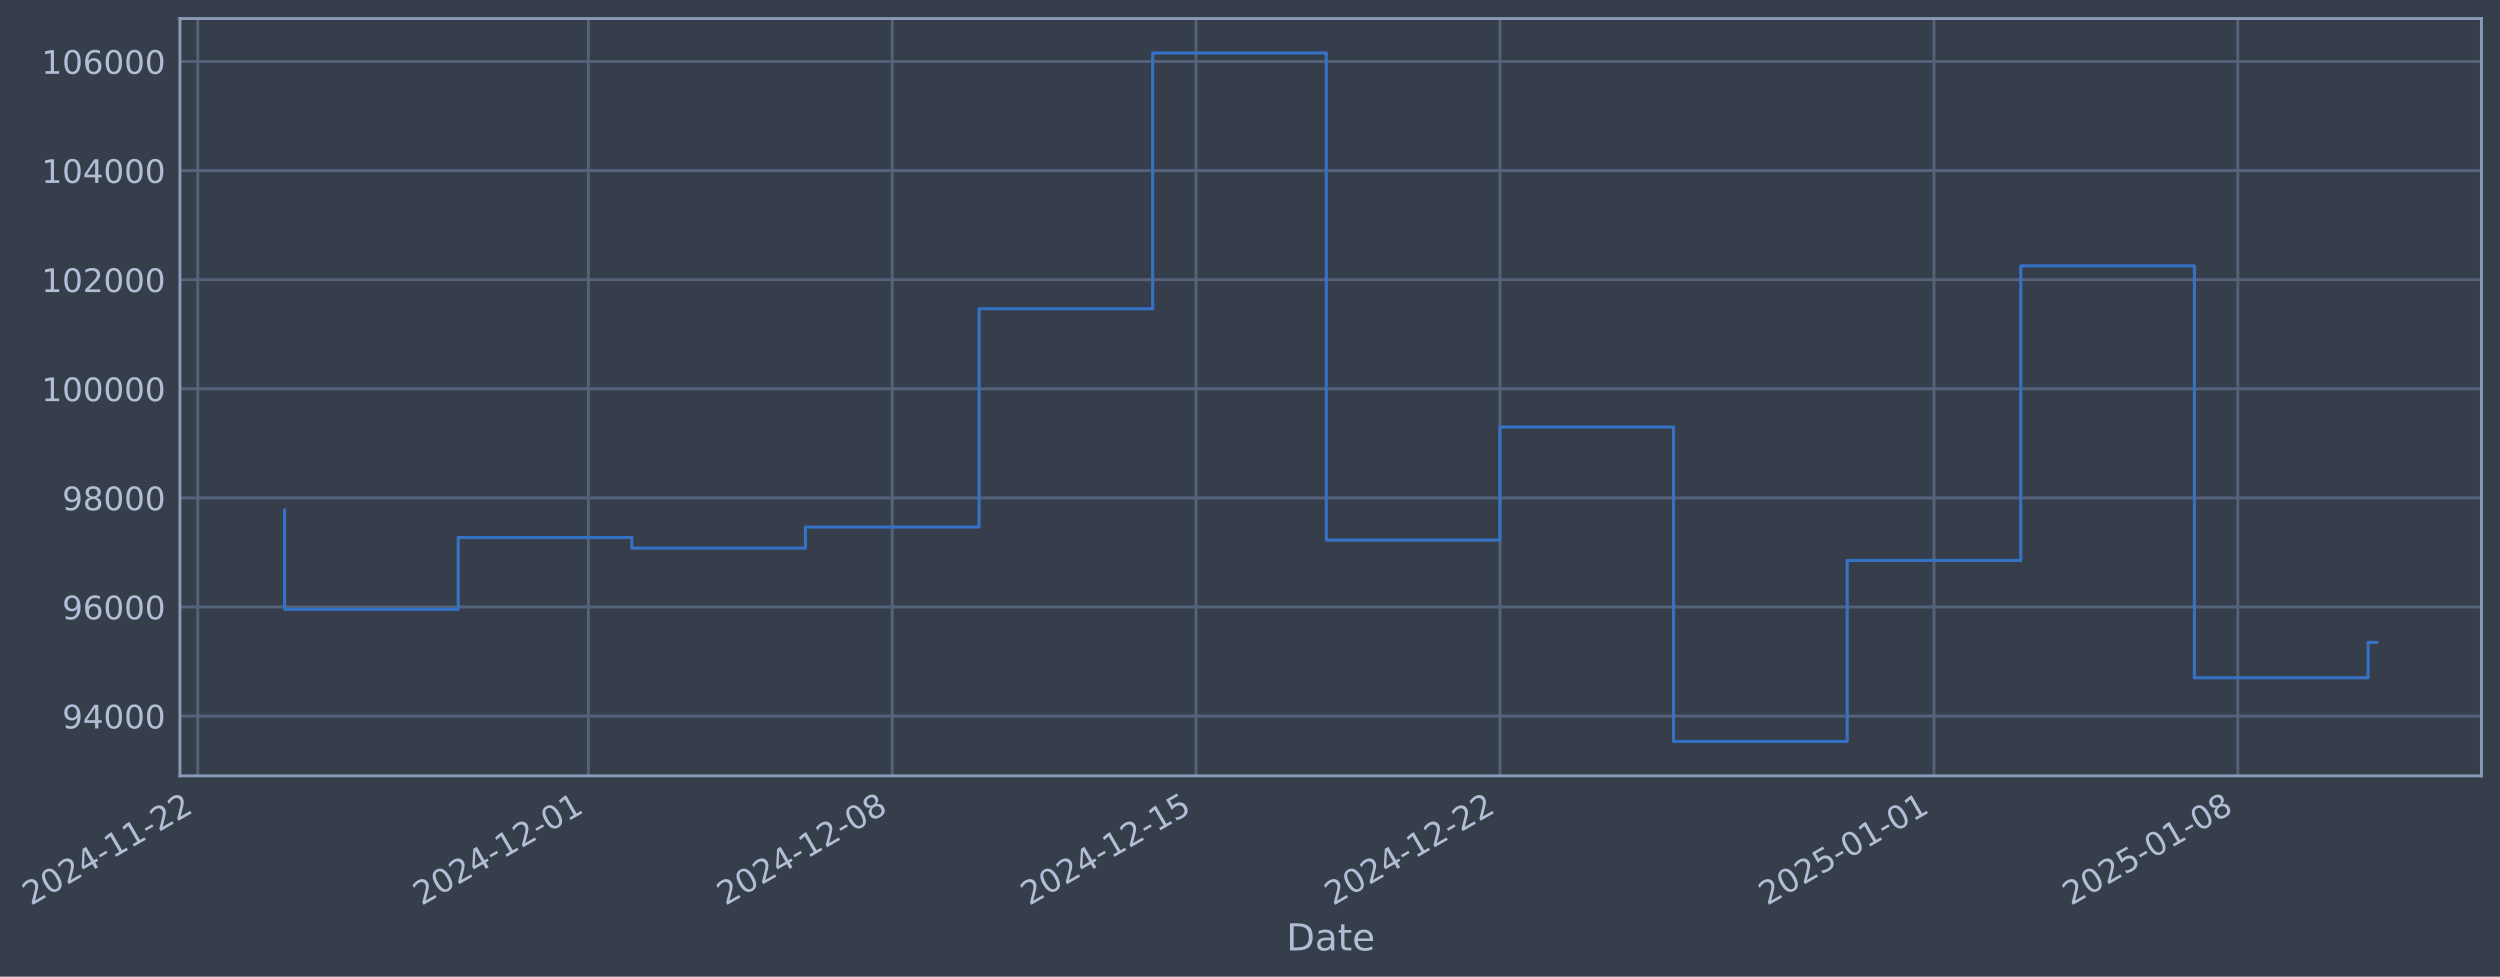
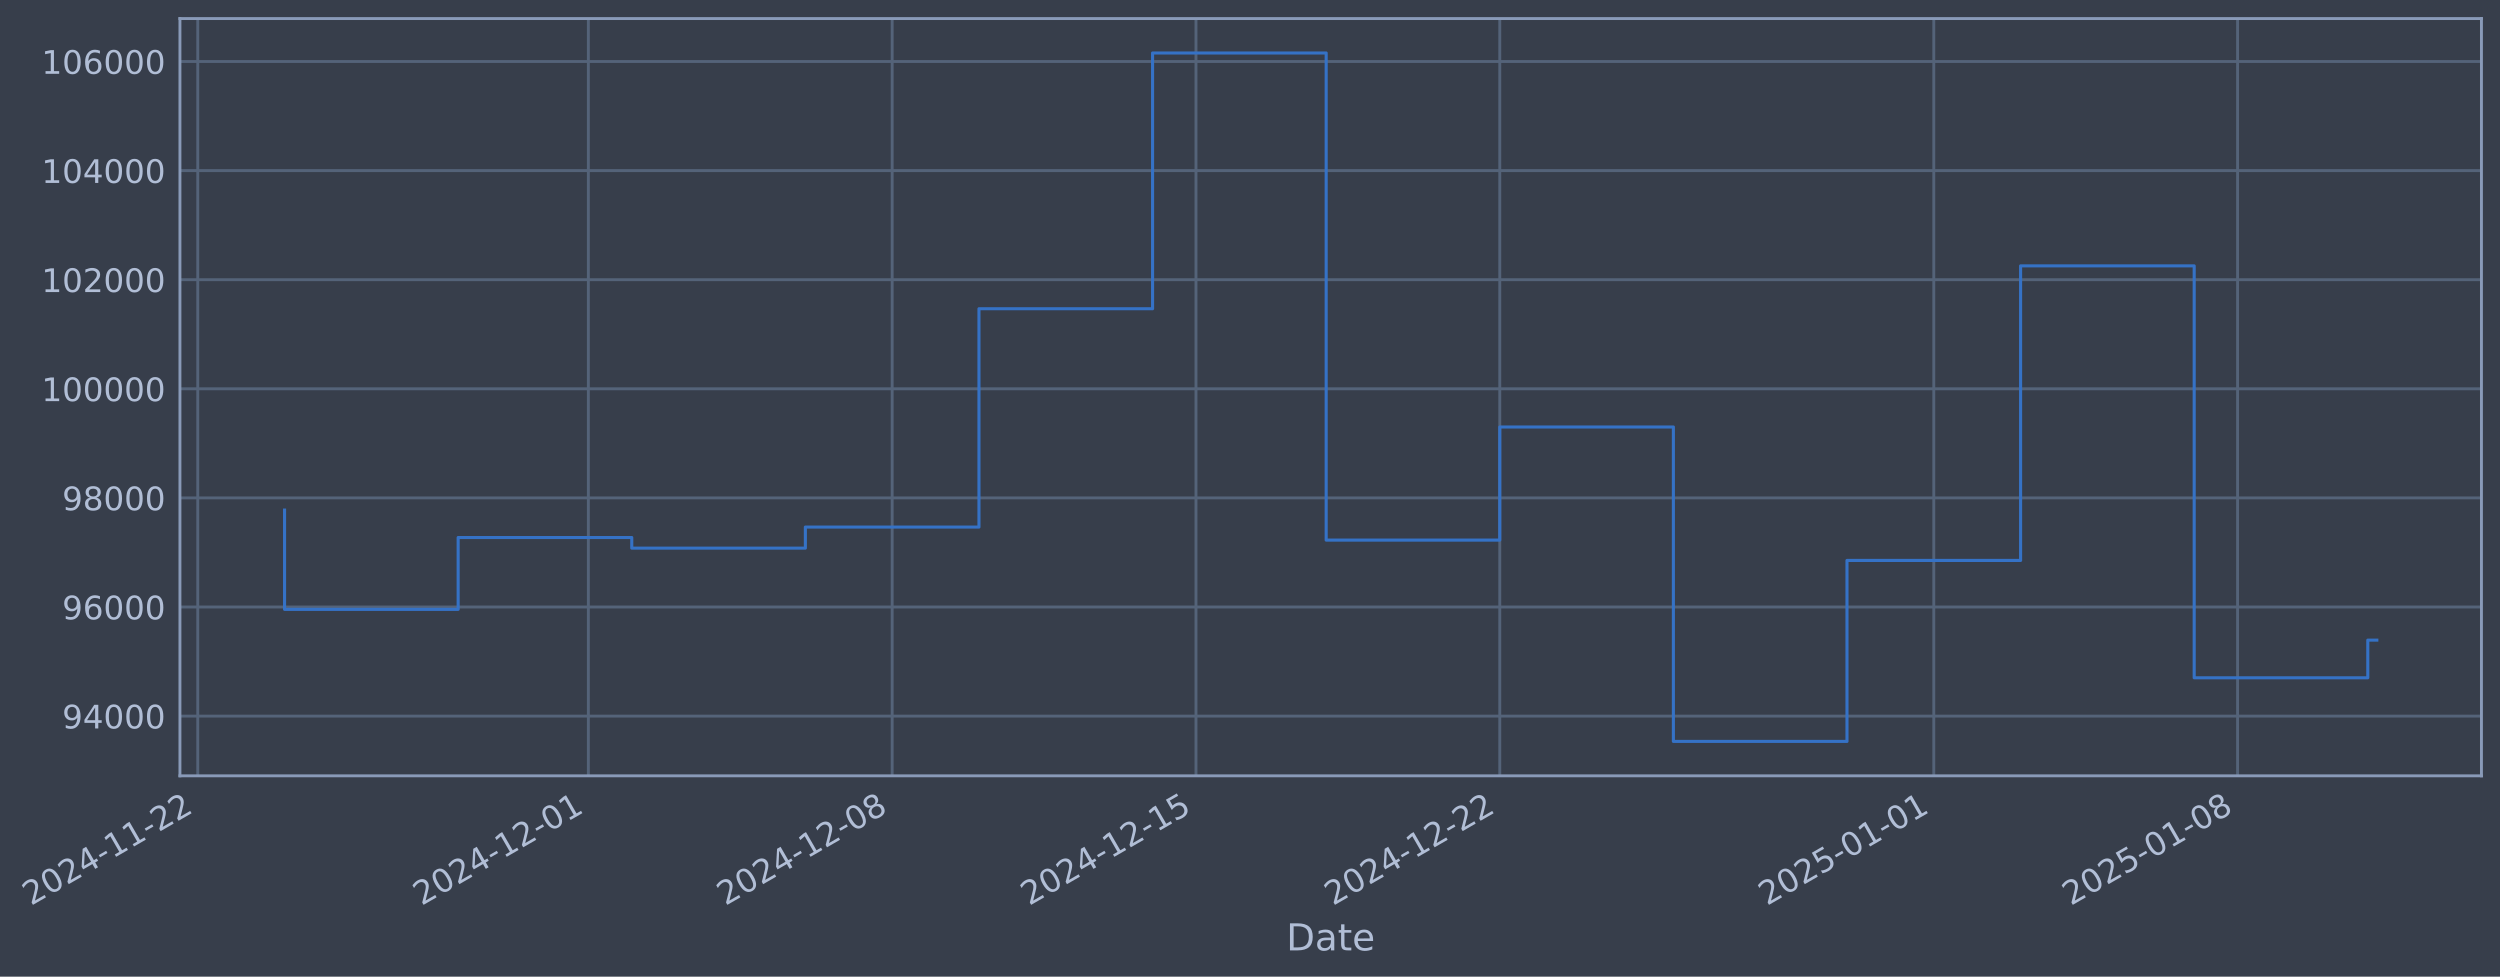
- <svg xmlns="http://www.w3.org/2000/svg" xmlns:xlink="http://www.w3.org/1999/xlink" width="969.807pt" height="378.87pt" viewBox="0 0 969.807 378.87" version="1.1">
+ <svg xmlns="http://www.w3.org/2000/svg" xmlns:xlink="http://www.w3.org/1999/xlink" width="969.803pt" height="378.87pt" viewBox="0 0 969.803 378.87" version="1.1">
  <defs>
    <style type="text/css">*{stroke-linejoin: round; stroke-linecap: butt}</style>
  </defs>
  <g id="figure_1">
    <g id="patch_1">
-       <path d="M 0 378.87  L 969.807 378.87  L 969.807 0  L 0 0  z " style="fill: #373e4b" />
+       <path d="M 0 378.87  L 969.803 378.87  L 969.803 0  L 0 0  z " style="fill: #373e4b" />
    </g>
    <g id="axes_1">
      <g id="patch_2">
-         <path d="M 69.807 300.96  L 962.607 300.96  L 962.607 7.2  L 69.807 7.2  z " style="fill: #373e4b" />
+         <path d="M 69.803 300.96  L 962.603 300.96  L 962.603 7.2  L 69.803 7.2  z " style="fill: #373e4b" />
      </g>
      <g id="matplotlib.axis_1">
        <g id="xtick_1">
          <g id="line2d_1">
-             <path d="M 76.713 300.96  L 76.713 7.2  " clip-path="url(#p770d78003a)" style="fill: none; stroke: #546379; stroke-width: 1.12; stroke-linecap: square" />
+             <path d="M 76.713 300.96  L 76.713 7.2  " clip-path="url(#p5b4ac9f486)" style="fill: none; stroke: #546379; stroke-width: 1.12; stroke-linecap: square" />
          </g>
          <g id="line2d_2" />
          <g id="text_1">
            <g style="fill: #b1bed6" transform="translate(11.98702 351.4642) rotate(-30) scale(0.126 -0.126)">
              <defs>
                <path id="DejaVuSans-32" d="M 1228 531  L 3431 531  L 3431 0  L 469 0  L 469 531  Q 828 903 1448 1529  Q 2069 2156 2228 2338  Q 2531 2678 2651 2914  Q 2772 3150 2772 3378  Q 2772 3750 2511 3984  Q 2250 4219 1831 4219  Q 1534 4219 1204 4116  Q 875 4013 500 3803  L 500 4441  Q 881 4594 1212 4672  Q 1544 4750 1819 4750  Q 2544 4750 2975 4387  Q 3406 4025 3406 3419  Q 3406 3131 3298 2873  Q 3191 2616 2906 2266  Q 2828 2175 2409 1742  Q 1991 1309 1228 531  z " transform="scale(0.015625)" />
                <path id="DejaVuSans-30" d="M 2034 4250  Q 1547 4250 1301 3770  Q 1056 3291 1056 2328  Q 1056 1369 1301 889  Q 1547 409 2034 409  Q 2525 409 2770 889  Q 3016 1369 3016 2328  Q 3016 3291 2770 3770  Q 2525 4250 2034 4250  z M 2034 4750  Q 2819 4750 3233 4129  Q 3647 3509 3647 2328  Q 3647 1150 3233 529  Q 2819 -91 2034 -91  Q 1250 -91 836 529  Q 422 1150 422 2328  Q 422 3509 836 4129  Q 1250 4750 2034 4750  z " transform="scale(0.015625)" />
                <path id="DejaVuSans-34" d="M 2419 4116  L 825 1625  L 2419 1625  L 2419 4116  z M 2253 4666  L 3047 4666  L 3047 1625  L 3713 1625  L 3713 1100  L 3047 1100  L 3047 0  L 2419 0  L 2419 1100  L 313 1100  L 313 1709  L 2253 4666  z " transform="scale(0.015625)" />
                <path id="DejaVuSans-2d" d="M 313 2009  L 1997 2009  L 1997 1497  L 313 1497  L 313 2009  z " transform="scale(0.015625)" />
                <path id="DejaVuSans-31" d="M 794 531  L 1825 531  L 1825 4091  L 703 3866  L 703 4441  L 1819 4666  L 2450 4666  L 2450 531  L 3481 531  L 3481 0  L 794 0  L 794 531  z " transform="scale(0.015625)" />
              </defs>
              <use xlink:href="#DejaVuSans-32" />
              <use xlink:href="#DejaVuSans-30" transform="translate(63.62305 0)" />
              <use xlink:href="#DejaVuSans-32" transform="translate(127.2461 0)" />
              <use xlink:href="#DejaVuSans-34" transform="translate(190.8691 0)" />
              <use xlink:href="#DejaVuSans-2d" transform="translate(254.4922 0)" />
              <use xlink:href="#DejaVuSans-31" transform="translate(290.5762 0)" />
              <use xlink:href="#DejaVuSans-31" transform="translate(354.1992 0)" />
              <use xlink:href="#DejaVuSans-2d" transform="translate(417.8223 0)" />
              <use xlink:href="#DejaVuSans-32" transform="translate(453.9062 0)" />
              <use xlink:href="#DejaVuSans-32" transform="translate(517.5293 0)" />
            </g>
          </g>
        </g>
        <g id="xtick_2">
          <g id="line2d_3">
-             <path d="M 228.255 300.96  L 228.255 7.2  " clip-path="url(#p770d78003a)" style="fill: none; stroke: #546379; stroke-width: 1.12; stroke-linecap: square" />
+             <path d="M 228.237 300.96  L 228.237 7.2  " clip-path="url(#p5b4ac9f486)" style="fill: none; stroke: #546379; stroke-width: 1.12; stroke-linecap: square" />
          </g>
          <g id="line2d_4" />
          <g id="text_2">
-             <g style="fill: #b1bed6" transform="translate(163.5297 351.4642) rotate(-30) scale(0.126 -0.126)">
+             <g style="fill: #b1bed6" transform="translate(163.5119 351.4642) rotate(-30) scale(0.126 -0.126)">
              <use xlink:href="#DejaVuSans-32" />
              <use xlink:href="#DejaVuSans-30" transform="translate(63.62305 0)" />
              <use xlink:href="#DejaVuSans-32" transform="translate(127.2461 0)" />
              <use xlink:href="#DejaVuSans-34" transform="translate(190.8691 0)" />
              <use xlink:href="#DejaVuSans-2d" transform="translate(254.4922 0)" />
              <use xlink:href="#DejaVuSans-31" transform="translate(290.5762 0)" />
              <use xlink:href="#DejaVuSans-32" transform="translate(354.1992 0)" />
              <use xlink:href="#DejaVuSans-2d" transform="translate(417.8223 0)" />
              <use xlink:href="#DejaVuSans-30" transform="translate(453.9062 0)" />
              <use xlink:href="#DejaVuSans-31" transform="translate(517.5293 0)" />
            </g>
          </g>
        </g>
        <g id="xtick_3">
          <g id="line2d_5">
-             <path d="M 346.122 300.96  L 346.122 7.2  " clip-path="url(#p770d78003a)" style="fill: none; stroke: #546379; stroke-width: 1.12; stroke-linecap: square" />
+             <path d="M 346.09 300.96  L 346.09 7.2  " clip-path="url(#p5b4ac9f486)" style="fill: none; stroke: #546379; stroke-width: 1.12; stroke-linecap: square" />
          </g>
          <g id="line2d_6" />
          <g id="text_3">
-             <g style="fill: #b1bed6" transform="translate(281.3963 351.4642) rotate(-30) scale(0.126 -0.126)">
+             <g style="fill: #b1bed6" transform="translate(281.3647 351.4642) rotate(-30) scale(0.126 -0.126)">
              <defs>
                <path id="DejaVuSans-38" d="M 2034 2216  Q 1584 2216 1326 1975  Q 1069 1734 1069 1313  Q 1069 891 1326 650  Q 1584 409 2034 409  Q 2484 409 2743 651  Q 3003 894 3003 1313  Q 3003 1734 2745 1975  Q 2488 2216 2034 2216  z M 1403 2484  Q 997 2584 770 2862  Q 544 3141 544 3541  Q 544 4100 942 4425  Q 1341 4750 2034 4750  Q 2731 4750 3128 4425  Q 3525 4100 3525 3541  Q 3525 3141 3298 2862  Q 3072 2584 2669 2484  Q 3125 2378 3379 2068  Q 3634 1759 3634 1313  Q 3634 634 3220 271  Q 2806 -91 2034 -91  Q 1263 -91 848 271  Q 434 634 434 1313  Q 434 1759 690 2068  Q 947 2378 1403 2484  z M 1172 3481  Q 1172 3119 1398 2916  Q 1625 2713 2034 2713  Q 2441 2713 2670 2916  Q 2900 3119 2900 3481  Q 2900 3844 2670 4047  Q 2441 4250 2034 4250  Q 1625 4250 1398 4047  Q 1172 3844 1172 3481  z " transform="scale(0.015625)" />
              </defs>
              <use xlink:href="#DejaVuSans-32" />
              <use xlink:href="#DejaVuSans-30" transform="translate(63.62305 0)" />
              <use xlink:href="#DejaVuSans-32" transform="translate(127.2461 0)" />
              <use xlink:href="#DejaVuSans-34" transform="translate(190.8691 0)" />
              <use xlink:href="#DejaVuSans-2d" transform="translate(254.4922 0)" />
              <use xlink:href="#DejaVuSans-31" transform="translate(290.5762 0)" />
              <use xlink:href="#DejaVuSans-32" transform="translate(354.1992 0)" />
              <use xlink:href="#DejaVuSans-2d" transform="translate(417.8223 0)" />
              <use xlink:href="#DejaVuSans-30" transform="translate(453.9062 0)" />
              <use xlink:href="#DejaVuSans-38" transform="translate(517.5293 0)" />
            </g>
          </g>
        </g>
        <g id="xtick_4">
          <g id="line2d_7">
-             <path d="M 463.988 300.96  L 463.988 7.2  " clip-path="url(#p770d78003a)" style="fill: none; stroke: #546379; stroke-width: 1.12; stroke-linecap: square" />
+             <path d="M 463.943 300.96  L 463.943 7.2  " clip-path="url(#p5b4ac9f486)" style="fill: none; stroke: #546379; stroke-width: 1.12; stroke-linecap: square" />
          </g>
          <g id="line2d_8" />
          <g id="text_4">
-             <g style="fill: #b1bed6" transform="translate(399.2628 351.4642) rotate(-30) scale(0.126 -0.126)">
+             <g style="fill: #b1bed6" transform="translate(399.2174 351.4642) rotate(-30) scale(0.126 -0.126)">
              <defs>
                <path id="DejaVuSans-35" d="M 691 4666  L 3169 4666  L 3169 4134  L 1269 4134  L 1269 2991  Q 1406 3038 1543 3061  Q 1681 3084 1819 3084  Q 2600 3084 3056 2656  Q 3513 2228 3513 1497  Q 3513 744 3044 326  Q 2575 -91 1722 -91  Q 1428 -91 1123 -41  Q 819 9 494 109  L 494 744  Q 775 591 1075 516  Q 1375 441 1709 441  Q 2250 441 2565 725  Q 2881 1009 2881 1497  Q 2881 1984 2565 2268  Q 2250 2553 1709 2553  Q 1456 2553 1204 2497  Q 953 2441 691 2322  L 691 4666  z " transform="scale(0.015625)" />
              </defs>
              <use xlink:href="#DejaVuSans-32" />
              <use xlink:href="#DejaVuSans-30" transform="translate(63.62305 0)" />
              <use xlink:href="#DejaVuSans-32" transform="translate(127.2461 0)" />
              <use xlink:href="#DejaVuSans-34" transform="translate(190.8691 0)" />
              <use xlink:href="#DejaVuSans-2d" transform="translate(254.4922 0)" />
              <use xlink:href="#DejaVuSans-31" transform="translate(290.5762 0)" />
              <use xlink:href="#DejaVuSans-32" transform="translate(354.1992 0)" />
              <use xlink:href="#DejaVuSans-2d" transform="translate(417.8223 0)" />
              <use xlink:href="#DejaVuSans-31" transform="translate(453.9062 0)" />
              <use xlink:href="#DejaVuSans-35" transform="translate(517.5293 0)" />
            </g>
          </g>
        </g>
        <g id="xtick_5">
          <g id="line2d_9">
-             <path d="M 581.855 300.96  L 581.855 7.2  " clip-path="url(#p770d78003a)" style="fill: none; stroke: #546379; stroke-width: 1.12; stroke-linecap: square" />
+             <path d="M 581.796 300.96  L 581.796 7.2  " clip-path="url(#p5b4ac9f486)" style="fill: none; stroke: #546379; stroke-width: 1.12; stroke-linecap: square" />
          </g>
          <g id="line2d_10" />
          <g id="text_5">
-             <g style="fill: #b1bed6" transform="translate(517.1294 351.4642) rotate(-30) scale(0.126 -0.126)">
+             <g style="fill: #b1bed6" transform="translate(517.0701 351.4642) rotate(-30) scale(0.126 -0.126)">
              <use xlink:href="#DejaVuSans-32" />
              <use xlink:href="#DejaVuSans-30" transform="translate(63.62305 0)" />
              <use xlink:href="#DejaVuSans-32" transform="translate(127.2461 0)" />
              <use xlink:href="#DejaVuSans-34" transform="translate(190.8691 0)" />
              <use xlink:href="#DejaVuSans-2d" transform="translate(254.4922 0)" />
              <use xlink:href="#DejaVuSans-31" transform="translate(290.5762 0)" />
              <use xlink:href="#DejaVuSans-32" transform="translate(354.1992 0)" />
              <use xlink:href="#DejaVuSans-2d" transform="translate(417.8223 0)" />
              <use xlink:href="#DejaVuSans-32" transform="translate(453.9062 0)" />
              <use xlink:href="#DejaVuSans-32" transform="translate(517.5293 0)" />
            </g>
          </g>
        </g>
        <g id="xtick_6">
          <g id="line2d_11">
-             <path d="M 750.236 300.96  L 750.236 7.2  " clip-path="url(#p770d78003a)" style="fill: none; stroke: #546379; stroke-width: 1.12; stroke-linecap: square" />
+             <path d="M 750.157 300.96  L 750.157 7.2  " clip-path="url(#p5b4ac9f486)" style="fill: none; stroke: #546379; stroke-width: 1.12; stroke-linecap: square" />
          </g>
          <g id="line2d_12" />
          <g id="text_6">
-             <g style="fill: #b1bed6" transform="translate(685.5102 351.4642) rotate(-30) scale(0.126 -0.126)">
+             <g style="fill: #b1bed6" transform="translate(685.4311 351.4642) rotate(-30) scale(0.126 -0.126)">
              <use xlink:href="#DejaVuSans-32" />
              <use xlink:href="#DejaVuSans-30" transform="translate(63.62305 0)" />
              <use xlink:href="#DejaVuSans-32" transform="translate(127.2461 0)" />
              <use xlink:href="#DejaVuSans-35" transform="translate(190.8691 0)" />
              <use xlink:href="#DejaVuSans-2d" transform="translate(254.4922 0)" />
              <use xlink:href="#DejaVuSans-30" transform="translate(290.5762 0)" />
              <use xlink:href="#DejaVuSans-31" transform="translate(354.1992 0)" />
              <use xlink:href="#DejaVuSans-2d" transform="translate(417.8223 0)" />
              <use xlink:href="#DejaVuSans-30" transform="translate(453.9062 0)" />
              <use xlink:href="#DejaVuSans-31" transform="translate(517.5293 0)" />
            </g>
          </g>
        </g>
        <g id="xtick_7">
          <g id="line2d_13">
-             <path d="M 868.102 300.96  L 868.102 7.2  " clip-path="url(#p770d78003a)" style="fill: none; stroke: #546379; stroke-width: 1.12; stroke-linecap: square" />
+             <path d="M 868.009 300.96  L 868.009 7.2  " clip-path="url(#p5b4ac9f486)" style="fill: none; stroke: #546379; stroke-width: 1.12; stroke-linecap: square" />
          </g>
          <g id="line2d_14" />
          <g id="text_7">
-             <g style="fill: #b1bed6" transform="translate(803.3768 351.4642) rotate(-30) scale(0.126 -0.126)">
+             <g style="fill: #b1bed6" transform="translate(803.2838 351.4642) rotate(-30) scale(0.126 -0.126)">
              <use xlink:href="#DejaVuSans-32" />
              <use xlink:href="#DejaVuSans-30" transform="translate(63.62305 0)" />
              <use xlink:href="#DejaVuSans-32" transform="translate(127.2461 0)" />
              <use xlink:href="#DejaVuSans-35" transform="translate(190.8691 0)" />
              <use xlink:href="#DejaVuSans-2d" transform="translate(254.4922 0)" />
              <use xlink:href="#DejaVuSans-30" transform="translate(290.5762 0)" />
              <use xlink:href="#DejaVuSans-31" transform="translate(354.1992 0)" />
              <use xlink:href="#DejaVuSans-2d" transform="translate(417.8223 0)" />
              <use xlink:href="#DejaVuSans-30" transform="translate(453.9062 0)" />
              <use xlink:href="#DejaVuSans-38" transform="translate(517.5293 0)" />
            </g>
          </g>
        </g>
        <g id="text_8">
-           <g style="fill: #b1bed6" transform="translate(498.9977 368.6753) scale(0.144 -0.144)">
+           <g style="fill: #b1bed6" transform="translate(498.9938 368.6753) scale(0.144 -0.144)">
            <defs>
              <path id="DejaVuSans-44" d="M 1259 4147  L 1259 519  L 2022 519  Q 2988 519 3436 956  Q 3884 1394 3884 2338  Q 3884 3275 3436 3711  Q 2988 4147 2022 4147  L 1259 4147  z M 628 4666  L 1925 4666  Q 3281 4666 3915 4102  Q 4550 3538 4550 2338  Q 4550 1131 3912 565  Q 3275 0 1925 0  L 628 0  L 628 4666  z " transform="scale(0.015625)" />
              <path id="DejaVuSans-61" d="M 2194 1759  Q 1497 1759 1228 1600  Q 959 1441 959 1056  Q 959 750 1161 570  Q 1363 391 1709 391  Q 2188 391 2477 730  Q 2766 1069 2766 1631  L 2766 1759  L 2194 1759  z M 3341 1997  L 3341 0  L 2766 0  L 2766 531  Q 2569 213 2275 61  Q 1981 -91 1556 -91  Q 1019 -91 701 211  Q 384 513 384 1019  Q 384 1609 779 1909  Q 1175 2209 1959 2209  L 2766 2209  L 2766 2266  Q 2766 2663 2505 2880  Q 2244 3097 1772 3097  Q 1472 3097 1187 3025  Q 903 2953 641 2809  L 641 3341  Q 956 3463 1253 3523  Q 1550 3584 1831 3584  Q 2591 3584 2966 3190  Q 3341 2797 3341 1997  z " transform="scale(0.015625)" />
              <path id="DejaVuSans-74" d="M 1172 4494  L 1172 3500  L 2356 3500  L 2356 3053  L 1172 3053  L 1172 1153  Q 1172 725 1289 603  Q 1406 481 1766 481  L 2356 481  L 2356 0  L 1766 0  Q 1100 0 847 248  Q 594 497 594 1153  L 594 3053  L 172 3053  L 172 3500  L 594 3500  L 594 4494  L 1172 4494  z " transform="scale(0.015625)" />
              <path id="DejaVuSans-65" d="M 3597 1894  L 3597 1613  L 953 1613  Q 991 1019 1311 708  Q 1631 397 2203 397  Q 2534 397 2845 478  Q 3156 559 3463 722  L 3463 178  Q 3153 47 2828 -22  Q 2503 -91 2169 -91  Q 1331 -91 842 396  Q 353 884 353 1716  Q 353 2575 817 3079  Q 1281 3584 2069 3584  Q 2775 3584 3186 3129  Q 3597 2675 3597 1894  z M 3022 2063  Q 3016 2534 2758 2815  Q 2500 3097 2075 3097  Q 1594 3097 1305 2825  Q 1016 2553 972 2059  L 3022 2063  z " transform="scale(0.015625)" />
            </defs>
            <use xlink:href="#DejaVuSans-44" />
            <use xlink:href="#DejaVuSans-61" transform="translate(77.00195 0)" />
            <use xlink:href="#DejaVuSans-74" transform="translate(138.2812 0)" />
            <use xlink:href="#DejaVuSans-65" transform="translate(177.4902 0)" />
          </g>
        </g>
      </g>
      <g id="matplotlib.axis_2">
        <g id="ytick_1">
          <g id="line2d_15">
-             <path d="M 69.807 277.797  L 962.607 277.797  " clip-path="url(#p770d78003a)" style="fill: none; stroke: #546379; stroke-width: 1.12; stroke-linecap: square" />
+             <path d="M 69.803 277.797  L 962.603 277.797  " clip-path="url(#p5b4ac9f486)" style="fill: none; stroke: #546379; stroke-width: 1.12; stroke-linecap: square" />
          </g>
          <g id="line2d_16" />
          <g id="text_9">
-             <g style="fill: #b1bed6" transform="translate(24.12311 282.5841) scale(0.126 -0.126)">
+             <g style="fill: #b1bed6" transform="translate(24.11916 282.5841) scale(0.126 -0.126)">
              <defs>
                <path id="DejaVuSans-39" d="M 703 97  L 703 672  Q 941 559 1184 500  Q 1428 441 1663 441  Q 2288 441 2617 861  Q 2947 1281 2994 2138  Q 2813 1869 2534 1725  Q 2256 1581 1919 1581  Q 1219 1581 811 2004  Q 403 2428 403 3163  Q 403 3881 828 4315  Q 1253 4750 1959 4750  Q 2769 4750 3195 4129  Q 3622 3509 3622 2328  Q 3622 1225 3098 567  Q 2575 -91 1691 -91  Q 1453 -91 1209 -44  Q 966 3 703 97  z M 1959 2075  Q 2384 2075 2632 2365  Q 2881 2656 2881 3163  Q 2881 3666 2632 3958  Q 2384 4250 1959 4250  Q 1534 4250 1286 3958  Q 1038 3666 1038 3163  Q 1038 2656 1286 2365  Q 1534 2075 1959 2075  z " transform="scale(0.015625)" />
              </defs>
              <use xlink:href="#DejaVuSans-39" />
              <use xlink:href="#DejaVuSans-34" transform="translate(63.62305 0)" />
              <use xlink:href="#DejaVuSans-30" transform="translate(127.2461 0)" />
              <use xlink:href="#DejaVuSans-30" transform="translate(190.8691 0)" />
              <use xlink:href="#DejaVuSans-30" transform="translate(254.4922 0)" />
            </g>
          </g>
        </g>
        <g id="ytick_2">
          <g id="line2d_17">
-             <path d="M 69.807 235.473  L 962.607 235.473  " clip-path="url(#p770d78003a)" style="fill: none; stroke: #546379; stroke-width: 1.12; stroke-linecap: square" />
+             <path d="M 69.803 235.473  L 962.603 235.473  " clip-path="url(#p5b4ac9f486)" style="fill: none; stroke: #546379; stroke-width: 1.12; stroke-linecap: square" />
          </g>
          <g id="line2d_18" />
          <g id="text_10">
-             <g style="fill: #b1bed6" transform="translate(24.12311 240.2602) scale(0.126 -0.126)">
+             <g style="fill: #b1bed6" transform="translate(24.11916 240.2602) scale(0.126 -0.126)">
              <defs>
                <path id="DejaVuSans-36" d="M 2113 2584  Q 1688 2584 1439 2293  Q 1191 2003 1191 1497  Q 1191 994 1439 701  Q 1688 409 2113 409  Q 2538 409 2786 701  Q 3034 994 3034 1497  Q 3034 2003 2786 2293  Q 2538 2584 2113 2584  z M 3366 4563  L 3366 3988  Q 3128 4100 2886 4159  Q 2644 4219 2406 4219  Q 1781 4219 1451 3797  Q 1122 3375 1075 2522  Q 1259 2794 1537 2939  Q 1816 3084 2150 3084  Q 2853 3084 3261 2657  Q 3669 2231 3669 1497  Q 3669 778 3244 343  Q 2819 -91 2113 -91  Q 1303 -91 875 529  Q 447 1150 447 2328  Q 447 3434 972 4092  Q 1497 4750 2381 4750  Q 2619 4750 2861 4703  Q 3103 4656 3366 4563  z " transform="scale(0.015625)" />
              </defs>
              <use xlink:href="#DejaVuSans-39" />
              <use xlink:href="#DejaVuSans-36" transform="translate(63.62305 0)" />
              <use xlink:href="#DejaVuSans-30" transform="translate(127.2461 0)" />
              <use xlink:href="#DejaVuSans-30" transform="translate(190.8691 0)" />
              <use xlink:href="#DejaVuSans-30" transform="translate(254.4922 0)" />
            </g>
          </g>
        </g>
        <g id="ytick_3">
          <g id="line2d_19">
-             <path d="M 69.807 193.149  L 962.607 193.149  " clip-path="url(#p770d78003a)" style="fill: none; stroke: #546379; stroke-width: 1.12; stroke-linecap: square" />
+             <path d="M 69.803 193.149  L 962.603 193.149  " clip-path="url(#p5b4ac9f486)" style="fill: none; stroke: #546379; stroke-width: 1.12; stroke-linecap: square" />
          </g>
          <g id="line2d_20" />
          <g id="text_11">
-             <g style="fill: #b1bed6" transform="translate(24.12311 197.9364) scale(0.126 -0.126)">
+             <g style="fill: #b1bed6" transform="translate(24.11916 197.9364) scale(0.126 -0.126)">
              <use xlink:href="#DejaVuSans-39" />
              <use xlink:href="#DejaVuSans-38" transform="translate(63.62305 0)" />
              <use xlink:href="#DejaVuSans-30" transform="translate(127.2461 0)" />
              <use xlink:href="#DejaVuSans-30" transform="translate(190.8691 0)" />
              <use xlink:href="#DejaVuSans-30" transform="translate(254.4922 0)" />
            </g>
          </g>
        </g>
        <g id="ytick_4">
          <g id="line2d_21">
-             <path d="M 69.807 150.826  L 962.607 150.826  " clip-path="url(#p770d78003a)" style="fill: none; stroke: #546379; stroke-width: 1.12; stroke-linecap: square" />
+             <path d="M 69.803 150.826  L 962.603 150.826  " clip-path="url(#p5b4ac9f486)" style="fill: none; stroke: #546379; stroke-width: 1.12; stroke-linecap: square" />
          </g>
          <g id="line2d_22" />
          <g id="text_12">
-             <g style="fill: #b1bed6" transform="translate(16.10637 155.6126) scale(0.126 -0.126)">
+             <g style="fill: #b1bed6" transform="translate(16.10241 155.6126) scale(0.126 -0.126)">
              <use xlink:href="#DejaVuSans-31" />
              <use xlink:href="#DejaVuSans-30" transform="translate(63.62305 0)" />
              <use xlink:href="#DejaVuSans-30" transform="translate(127.2461 0)" />
              <use xlink:href="#DejaVuSans-30" transform="translate(190.8691 0)" />
              <use xlink:href="#DejaVuSans-30" transform="translate(254.4922 0)" />
              <use xlink:href="#DejaVuSans-30" transform="translate(318.1152 0)" />
            </g>
          </g>
        </g>
        <g id="ytick_5">
          <g id="line2d_23">
-             <path d="M 69.807 108.502  L 962.607 108.502  " clip-path="url(#p770d78003a)" style="fill: none; stroke: #546379; stroke-width: 1.12; stroke-linecap: square" />
+             <path d="M 69.803 108.502  L 962.603 108.502  " clip-path="url(#p5b4ac9f486)" style="fill: none; stroke: #546379; stroke-width: 1.12; stroke-linecap: square" />
          </g>
          <g id="line2d_24" />
          <g id="text_13">
-             <g style="fill: #b1bed6" transform="translate(16.10637 113.2888) scale(0.126 -0.126)">
+             <g style="fill: #b1bed6" transform="translate(16.10241 113.2888) scale(0.126 -0.126)">
              <use xlink:href="#DejaVuSans-31" />
              <use xlink:href="#DejaVuSans-30" transform="translate(63.62305 0)" />
              <use xlink:href="#DejaVuSans-32" transform="translate(127.2461 0)" />
              <use xlink:href="#DejaVuSans-30" transform="translate(190.8691 0)" />
              <use xlink:href="#DejaVuSans-30" transform="translate(254.4922 0)" />
              <use xlink:href="#DejaVuSans-30" transform="translate(318.1152 0)" />
            </g>
          </g>
        </g>
        <g id="ytick_6">
          <g id="line2d_25">
-             <path d="M 69.807 66.178  L 962.607 66.178  " clip-path="url(#p770d78003a)" style="fill: none; stroke: #546379; stroke-width: 1.12; stroke-linecap: square" />
+             <path d="M 69.803 66.178  L 962.603 66.178  " clip-path="url(#p5b4ac9f486)" style="fill: none; stroke: #546379; stroke-width: 1.12; stroke-linecap: square" />
          </g>
          <g id="line2d_26" />
          <g id="text_14">
-             <g style="fill: #b1bed6" transform="translate(16.10637 70.96502) scale(0.126 -0.126)">
+             <g style="fill: #b1bed6" transform="translate(16.10241 70.96502) scale(0.126 -0.126)">
              <use xlink:href="#DejaVuSans-31" />
              <use xlink:href="#DejaVuSans-30" transform="translate(63.62305 0)" />
              <use xlink:href="#DejaVuSans-34" transform="translate(127.2461 0)" />
              <use xlink:href="#DejaVuSans-30" transform="translate(190.8691 0)" />
              <use xlink:href="#DejaVuSans-30" transform="translate(254.4922 0)" />
              <use xlink:href="#DejaVuSans-30" transform="translate(318.1152 0)" />
            </g>
          </g>
        </g>
        <g id="ytick_7">
          <g id="line2d_27">
-             <path d="M 69.807 23.854  L 962.607 23.854  " clip-path="url(#p770d78003a)" style="fill: none; stroke: #546379; stroke-width: 1.12; stroke-linecap: square" />
+             <path d="M 69.803 23.854  L 962.603 23.854  " clip-path="url(#p5b4ac9f486)" style="fill: none; stroke: #546379; stroke-width: 1.12; stroke-linecap: square" />
          </g>
          <g id="line2d_28" />
          <g id="text_15">
-             <g style="fill: #b1bed6" transform="translate(16.10637 28.64121) scale(0.126 -0.126)">
+             <g style="fill: #b1bed6" transform="translate(16.10241 28.64121) scale(0.126 -0.126)">
              <use xlink:href="#DejaVuSans-31" />
              <use xlink:href="#DejaVuSans-30" transform="translate(63.62305 0)" />
              <use xlink:href="#DejaVuSans-36" transform="translate(127.2461 0)" />
              <use xlink:href="#DejaVuSans-30" transform="translate(190.8691 0)" />
              <use xlink:href="#DejaVuSans-30" transform="translate(254.4922 0)" />
              <use xlink:href="#DejaVuSans-30" transform="translate(318.1152 0)" />
            </g>
          </g>
        </g>
      </g>
      <g id="line2d_29">
-         <path d="M 110.389 197.87  L 110.389 236.383  L 177.741 236.383  L 177.741 208.521  L 245.093 208.521  L 245.093 212.628  L 312.446 212.628  L 312.446 204.459  L 379.798 204.459  L 379.798 119.77  L 447.15 119.77  L 447.15 20.553  L 514.503 20.553  L 514.503 209.517  L 581.855 209.517  L 581.855 165.636  L 649.207 165.636  L 649.207 287.607  L 716.56 287.607  L 716.56 217.409  L 783.912 217.409  L 783.912 103.141  L 851.264 103.141  L 851.264 262.927  L 918.617 262.927  L 918.617 249.233  L 922.025 249.233  " clip-path="url(#p770d78003a)" style="fill: none; stroke: #3572c6; stroke-width: 1.2; stroke-linecap: square" />
+         <path d="M 110.385 197.87  L 110.385 236.383  L 177.729 236.383  L 177.729 208.521  L 245.074 208.521  L 245.074 212.628  L 312.418 212.628  L 312.418 204.459  L 379.762 204.459  L 379.762 119.77  L 447.107 119.77  L 447.107 20.553  L 514.451 20.553  L 514.451 209.517  L 581.796 209.517  L 581.796 165.636  L 649.14 165.636  L 649.14 287.607  L 716.484 287.607  L 716.484 217.409  L 783.829 217.409  L 783.829 103.141  L 851.173 103.141  L 851.173 262.927  L 918.518 262.927  L 918.518 248.325  L 922.021 248.325  " clip-path="url(#p5b4ac9f486)" style="fill: none; stroke: #3572c6; stroke-width: 1.2; stroke-linecap: square" />
      </g>
      <g id="patch_3">
-         <path d="M 69.807 300.96  L 69.807 7.2  " style="fill: none; stroke: #899ab8; stroke-width: 1.12; stroke-linejoin: miter; stroke-linecap: square" />
+         <path d="M 69.803 300.96  L 69.803 7.2  " style="fill: none; stroke: #899ab8; stroke-width: 1.12; stroke-linejoin: miter; stroke-linecap: square" />
      </g>
      <g id="patch_4">
-         <path d="M 962.607 300.96  L 962.607 7.2  " style="fill: none; stroke: #899ab8; stroke-width: 1.12; stroke-linejoin: miter; stroke-linecap: square" />
+         <path d="M 962.603 300.96  L 962.603 7.2  " style="fill: none; stroke: #899ab8; stroke-width: 1.12; stroke-linejoin: miter; stroke-linecap: square" />
      </g>
      <g id="patch_5">
-         <path d="M 69.807 300.96  L 962.607 300.96  " style="fill: none; stroke: #899ab8; stroke-width: 1.12; stroke-linejoin: miter; stroke-linecap: square" />
+         <path d="M 69.803 300.96  L 962.603 300.96  " style="fill: none; stroke: #899ab8; stroke-width: 1.12; stroke-linejoin: miter; stroke-linecap: square" />
      </g>
      <g id="patch_6">
-         <path d="M 69.807 7.2  L 962.607 7.2  " style="fill: none; stroke: #899ab8; stroke-width: 1.12; stroke-linejoin: miter; stroke-linecap: square" />
+         <path d="M 69.803 7.2  L 962.603 7.2  " style="fill: none; stroke: #899ab8; stroke-width: 1.12; stroke-linejoin: miter; stroke-linecap: square" />
      </g>
    </g>
  </g>
  <defs>
-     <clipPath id="p770d78003a">
-       <rect x="69.807" y="7.2" width="892.8" height="293.76" />
+     <clipPath id="p5b4ac9f486">
+       <rect x="69.803" y="7.2" width="892.8" height="293.76" />
    </clipPath>
  </defs>
</svg>
